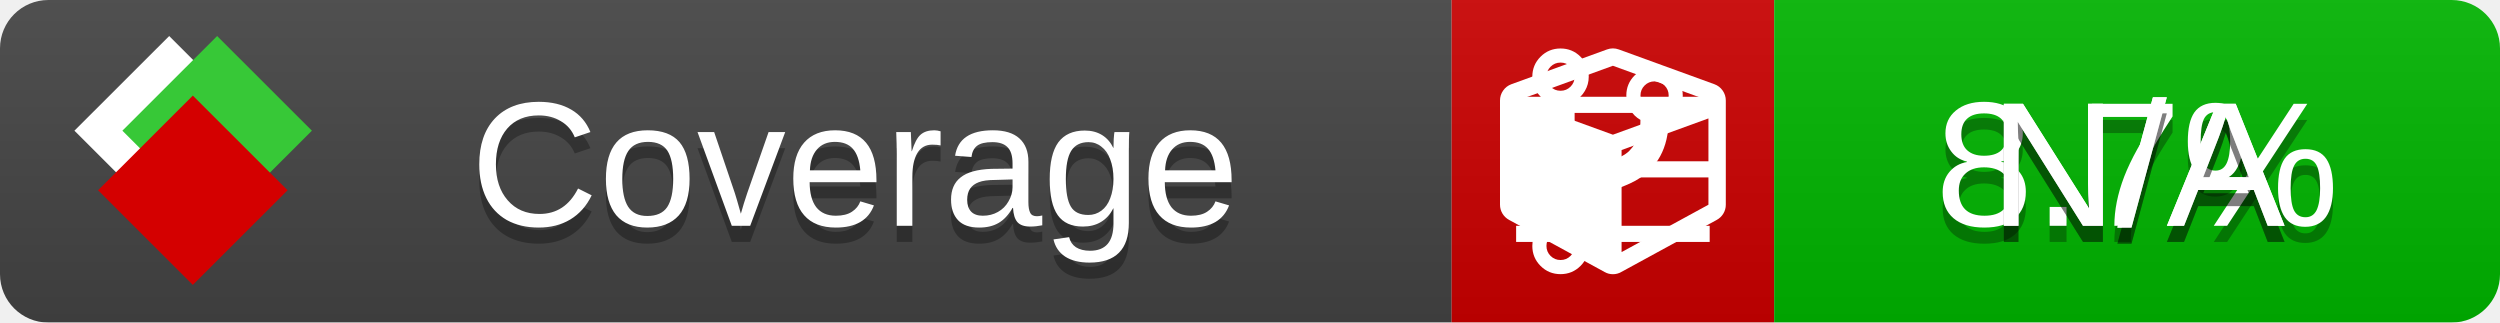
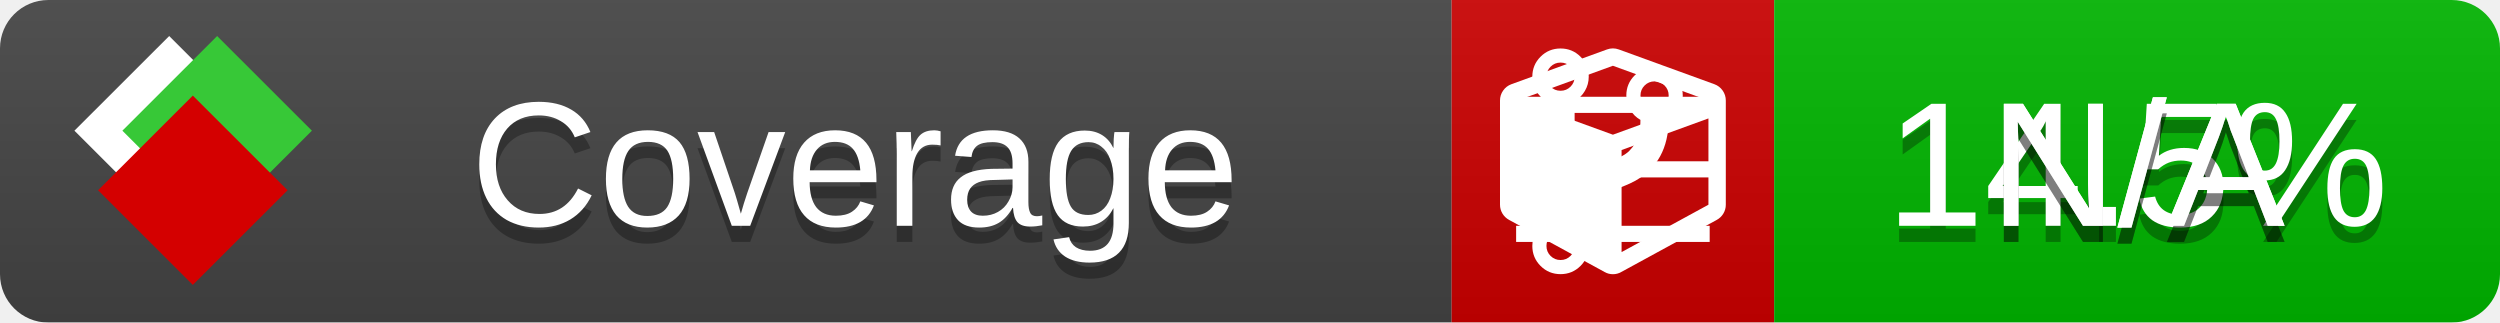
<svg xmlns="http://www.w3.org/2000/svg" xmlns:xlink="http://www.w3.org/1999/xlink" width="155" height="20">
  <style type="text/css">
          
            @keyframes fade1 {
                0% { visibility: visible; opacity: 1; }
               27% { visibility: visible; opacity: 1; }
               33% { visibility: hidden; opacity: 0; }
               60% { visibility: hidden; opacity: 0; }
               66% { visibility: hidden; opacity: 0; }
               93% { visibility: hidden; opacity: 0; }
              100% { visibility: visible; opacity: 1; }
            }
            @keyframes fade2 {
                0% { visibility: hidden; opacity: 0; }
               27% { visibility: hidden; opacity: 0; }
               33% { visibility: visible; opacity: 1; }
               60% { visibility: visible; opacity: 1; }
               66% { visibility: hidden; opacity: 0; }
               93% { visibility: hidden; opacity: 0; }
              100% { visibility: hidden; opacity: 0; }
            }
            @keyframes fade3 {
                0% { visibility: hidden; opacity: 0; }
               27% { visibility: hidden; opacity: 0; }
               33% { visibility: hidden; opacity: 0; }
               60% { visibility: hidden; opacity: 0; }
               66% { visibility: visible; opacity: 1; }
               93% { visibility: visible; opacity: 1; }
              100% { visibility: hidden; opacity: 0; }
            }
            .linecoverage {
                animation-duration: 15s;
                animation-name: fade1;
                animation-iteration-count: infinite;
            }
            .branchcoverage {
                animation-duration: 15s;
                animation-name: fade2;
                animation-iteration-count: infinite;
            }
            .methodcoverage {
                animation-duration: 15s;
                animation-name: fade3;
                animation-iteration-count: infinite;
            }
          
    </style>
  <defs>
    <linearGradient id="gradient" x2="0" y2="100%">
      <stop offset="0" stop-color="#bbb" stop-opacity=".1" />
      <stop offset="1" stop-opacity=".1" />
    </linearGradient>
    <linearGradient id="c">
      <stop offset="0" stop-color="#d40000" />
      <stop offset="1" stop-color="#ff2a2a" />
    </linearGradient>
    <linearGradient id="a">
      <stop offset="0" stop-color="#e0e0de" />
      <stop offset="1" stop-color="#fff" />
    </linearGradient>
    <linearGradient id="b">
      <stop offset="0" stop-color="#37c837" />
      <stop offset="1" stop-color="#217821" />
    </linearGradient>
    <linearGradient xlink:href="#a" id="e" x1="106.44" x2="69.96" y1="-11.96" y2="-46.84" gradientTransform="matrix(-.8426 -.00045 -.00045 -.8426 -94.27 -75.82)" gradientUnits="userSpaceOnUse" />
    <linearGradient xlink:href="#b" id="f" x1="56.19" x2="77.97" y1="-23.45" y2="10.62" gradientTransform="matrix(.8426 .00045 .00045 .8426 94.27 75.82)" gradientUnits="userSpaceOnUse" />
    <linearGradient xlink:href="#c" id="g" x1="79.98" x2="132.9" y1="10.79" y2="10.79" gradientTransform="matrix(.8426 .00045 .00045 .8426 94.27 75.82)" gradientUnits="userSpaceOnUse" />
    <mask id="mask">
      <rect width="155" height="20" rx="3" fill="#fff" />
    </mask>
    <g id="icon" transform="matrix(.04486 0 0 .04481 -.48 -.63)">
      <rect width="52.92" height="52.92" x="-109.72" y="-27.13" fill="url(#e)" transform="rotate(-135)" />
      <rect width="52.92" height="52.92" x="70.19" y="-39.18" fill="url(#f)" transform="rotate(45)" />
      <rect width="52.92" height="52.92" x="80.05" y="-15.74" fill="url(#g)" transform="rotate(45)" />
    </g>
  </defs>
  <g mask="url(#mask)">
    <rect x="0" y="0" width="90" height="20" fill="#444" />
    <rect x="90" y="0" width="20" height="20" fill="#c00" />
    <rect x="110" y="0" width="45" height="20" fill="#00B600" />
    <rect x="0" y="0" width="155" height="20" fill="url(#gradient)" />
  </g>
  <g>
    <path class="linecoverage" stroke="#fff" d="M94 6.5 h12 M94 10.5 h12 M94 14.5 h12" />
    <path class="branchcoverage" fill="#fff" d="m 97.628,15.247 q 0,-0.364 -0.255,-0.619 -0.255,-0.255 -0.619,-0.255 -0.364,0 -0.619,0.255 -0.255,0.255 -0.255,0.619 0,0.364 0.255,0.619 0.255,0.255 0.619,0.255 0.364,0 0.619,-0.255 0.255,-0.255 0.255,-0.619 z m 0,-10.493 q 0,-0.364 -0.255,-0.619 -0.255,-0.255 -0.619,-0.255 -0.364,0 -0.619,0.255 -0.255,0.255 -0.255,0.619 0,0.364 0.255,0.619 0.255,0.255 0.619,0.255 0.364,0 0.619,-0.255 0.255,-0.255 0.255,-0.619 z m 5.83,1.166 q 0,-0.364 -0.255,-0.619 -0.255,-0.255 -0.619,-0.255 -0.364,0 -0.619,0.255 -0.255,0.255 -0.255,0.619 0,0.364 0.255,0.619 0.255,0.255 0.619,0.255 0.364,0 0.619,-0.255 0.255,-0.255 0.255,-0.619 z m 0.874,0 q 0,0.474 -0.237,0.879 -0.237,0.405 -0.638,0.633 -0.018,2.614 -2.059,3.771 -0.619,0.346 -1.849,0.738 -1.166,0.364 -1.544,0.647 -0.378,0.282 -0.378,0.911 l 0,0.237 q 0.401,0.228 0.638,0.633 0.237,0.405 0.237,0.879 0,0.729 -0.51,1.239 -0.51,0.51 -1.239,0.51 -0.729,0 -1.239,-0.51 -0.51,-0.51 -0.51,-1.239 0,-0.474 0.237,-0.879 0.237,-0.405 0.638,-0.633 l 0,-7.469 q -0.401,-0.228 -0.638,-0.633 -0.237,-0.405 -0.237,-0.879 0,-0.729 0.51,-1.239 0.51,-0.51 1.239,-0.51 0.729,0 1.239,0.51 0.51,0.51 0.51,1.239 0,0.474 -0.237,0.879 -0.237,0.405 -0.638,0.633 l 0,4.527 q 0.492,-0.237 1.403,-0.519 0.501,-0.155 0.797,-0.269 0.296,-0.114 0.642,-0.282 0.346,-0.169 0.537,-0.36 0.191,-0.191 0.369,-0.465 0.178,-0.273 0.255,-0.633 0.077,-0.36 0.077,-0.833 -0.401,-0.228 -0.638,-0.633 -0.237,-0.405 -0.237,-0.879 0,-0.729 0.51,-1.239 0.51,-0.51 1.239,-0.51 0.729,0 1.239,0.51 0.51,0.51 0.51,1.239 z" />
    <path class="methodcoverage" fill="#fff" d="m 100.538,15.629 5.385,-2.936 v -5.351 l -5.385,1.96 z M 100,8.351 105.873,6.214 100,4.077 94.127,6.214 Z m 7,-2.12 v 6.462 q 0,0.294 -0.151,0.547 -0.151,0.252 -0.412,0.395 l -5.923,3.231 q -0.236,0.135 -0.513,0.135 -0.278,0 -0.513,-0.135 l -5.923,-3.231 Q 93.303,13.492 93.151,13.239 93,12.987 93,12.692 v -6.462 q 0,-0.337 0.194,-0.614 0.194,-0.278 0.513,-0.395 l 5.923,-2.154 q 0.185,-0.067 0.37,-0.067 0.185,0 0.37,0.067 l 5.923,2.154 q 0.32,0.118 0.513,0.395 Q 107,5.894 107,6.231 Z" />
  </g>
  <g fill="#fff" text-anchor="middle" font-family="Verdana,Arial,Geneva,sans-serif" font-size="11">
    <a xlink:href="https://github.com/danielpalme/ReportGenerator" target="_top">
      <use xlink:href="#icon" transform="translate(3,1) scale(3.5)" />
    </a>
    <text x="53" y="15" fill="#010101" fill-opacity=".3">Coverage</text>
    <text x="53" y="14" fill="#fff">Coverage</text>
-     <text class="linecoverage" x="132.5" y="15" fill="#010101" fill-opacity=".3">8.7%</text>
-     <text class="linecoverage" x="132.5" y="14">8.7%</text>
+     <text class="linecoverage" x="132.5" y="15" fill="#010101" fill-opacity=".3">14.5%</text>
+     <text class="linecoverage" x="132.5" y="14">14.5%</text>
    <text class="branchcoverage" x="132.5" y="15" fill="#010101" fill-opacity=".3">N/A</text>
    <text class="branchcoverage" x="132.5" y="14">N/A</text>
    <text class="methodcoverage" x="132.5" y="15" fill="#010101" fill-opacity=".3">N/A</text>
    <text class="methodcoverage" x="132.5" y="14">N/A</text>
  </g>
  <g>
    <rect class="linecoverage" x="90" y="0" width="65" height="20" fill-opacity="0" />
    <rect class="branchcoverage" x="90" y="0" width="65" height="20" fill-opacity="0" />
    <rect class="methodcoverage" x="90" y="0" width="65" height="20" fill-opacity="0" />
  </g>
</svg>
